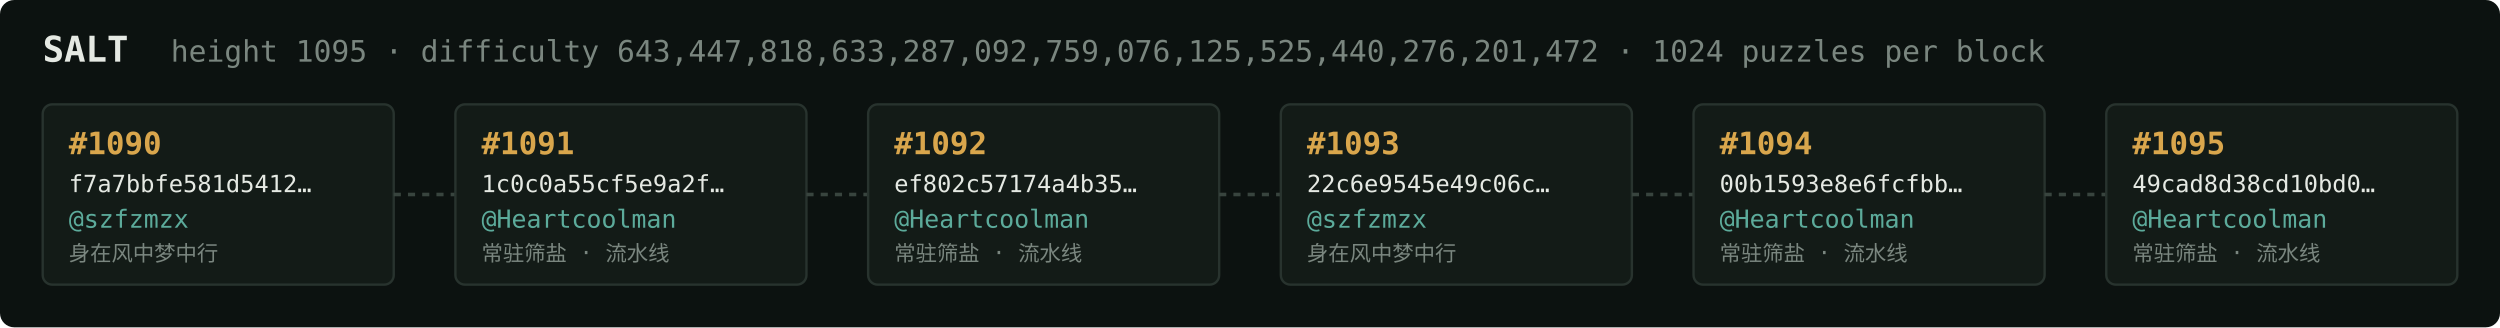
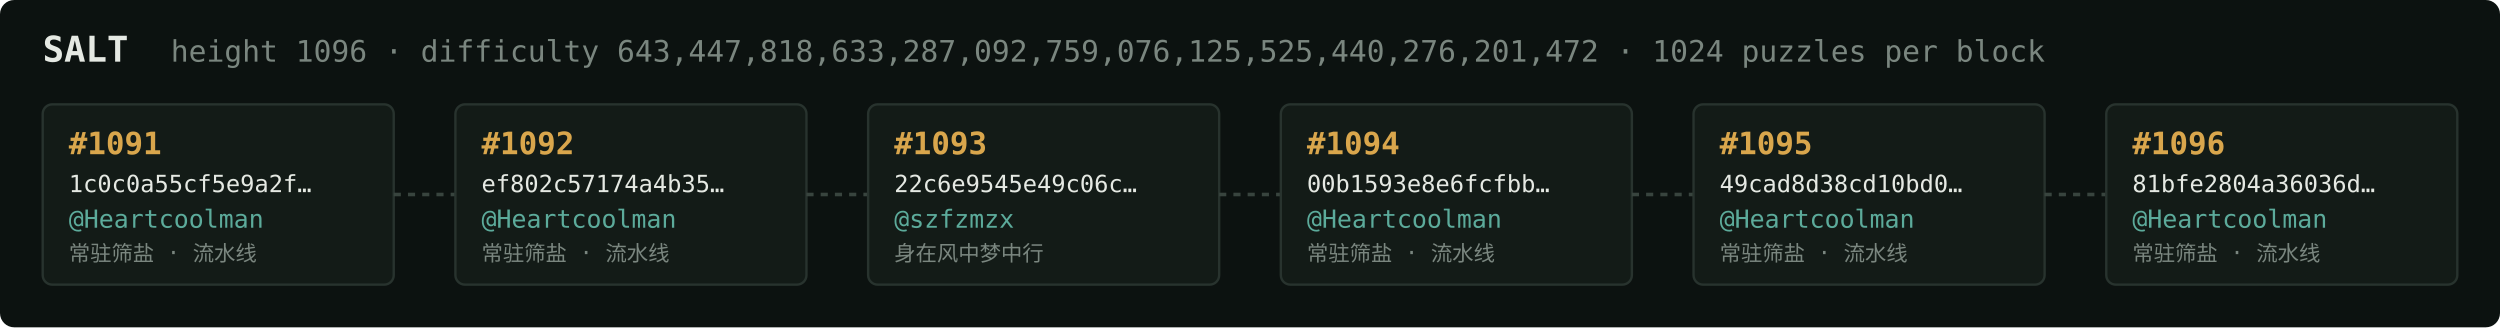
<svg xmlns="http://www.w3.org/2000/svg" width="1054" height="138" viewBox="0 0 1054 138" font-family="ui-monospace,SFMono-Regular,Menlo,monospace">
  <rect fill="#0c1210" width="1054" height="138" rx="6" />
  <text x="18" y="26" fill="#e5e9e3" font-size="15" font-weight="700">SALT</text>
-   <text x="72" y="26" fill="#7a867f" font-size="12.5">height 1095 · difficulty 643,447,818,633,287,092,759,076,125,525,440,276,201,472 · 1024 puzzles per block</text>
+   <text x="72" y="26" fill="#7a867f" font-size="12.5">height 1096 · difficulty 643,447,818,633,287,092,759,076,125,525,440,276,201,472 · 1024 puzzles per block</text>
  <rect x="18" y="44" width="148" height="76" rx="4" fill="#131b17" stroke="#28332e" stroke-width="1" />
-   <text x="29" y="65" fill="#d9a64c" font-size="13" font-weight="700">#1090</text>
-   <text x="29" y="81" fill="#e5e9e3" font-size="10">f7a7bbfe581d5412…</text>
-   <text x="29" y="96" fill="#5cab9b" font-size="10.5">@szfzmzx</text>
-   <text x="29" y="110" fill="#7a867f" font-size="9">身在风中梦中行</text>
+   <text x="29" y="65" fill="#d9a64c" font-size="13" font-weight="700">#1091</text>
+   <text x="29" y="81" fill="#e5e9e3" font-size="10">1c0c0a55cf5e9a2f…</text>
+   <text x="29" y="96" fill="#5cab9b" font-size="10.5">@Heartcoolman</text>
+   <text x="29" y="110" fill="#7a867f" font-size="9">常驻筛盐 · 流水线</text>
  <line x1="166" y1="82.0" x2="192" y2="82.0" stroke="#38443e" stroke-width="1.5" stroke-dasharray="3 3" />
  <rect x="192" y="44" width="148" height="76" rx="4" fill="#131b17" stroke="#28332e" stroke-width="1" />
-   <text x="203" y="65" fill="#d9a64c" font-size="13" font-weight="700">#1091</text>
-   <text x="203" y="81" fill="#e5e9e3" font-size="10">1c0c0a55cf5e9a2f…</text>
+   <text x="203" y="65" fill="#d9a64c" font-size="13" font-weight="700">#1092</text>
+   <text x="203" y="81" fill="#e5e9e3" font-size="10">ef802c57174a4b35…</text>
  <text x="203" y="96" fill="#5cab9b" font-size="10.5">@Heartcoolman</text>
  <text x="203" y="110" fill="#7a867f" font-size="9">常驻筛盐 · 流水线</text>
  <line x1="340" y1="82.0" x2="366" y2="82.0" stroke="#38443e" stroke-width="1.5" stroke-dasharray="3 3" />
  <rect x="366" y="44" width="148" height="76" rx="4" fill="#131b17" stroke="#28332e" stroke-width="1" />
-   <text x="377" y="65" fill="#d9a64c" font-size="13" font-weight="700">#1092</text>
-   <text x="377" y="81" fill="#e5e9e3" font-size="10">ef802c57174a4b35…</text>
-   <text x="377" y="96" fill="#5cab9b" font-size="10.5">@Heartcoolman</text>
-   <text x="377" y="110" fill="#7a867f" font-size="9">常驻筛盐 · 流水线</text>
+   <text x="377" y="65" fill="#d9a64c" font-size="13" font-weight="700">#1093</text>
+   <text x="377" y="81" fill="#e5e9e3" font-size="10">22c6e9545e49c06c…</text>
+   <text x="377" y="96" fill="#5cab9b" font-size="10.5">@szfzmzx</text>
+   <text x="377" y="110" fill="#7a867f" font-size="9">身在风中梦中行</text>
  <line x1="514" y1="82.0" x2="540" y2="82.0" stroke="#38443e" stroke-width="1.5" stroke-dasharray="3 3" />
  <rect x="540" y="44" width="148" height="76" rx="4" fill="#131b17" stroke="#28332e" stroke-width="1" />
-   <text x="551" y="65" fill="#d9a64c" font-size="13" font-weight="700">#1093</text>
-   <text x="551" y="81" fill="#e5e9e3" font-size="10">22c6e9545e49c06c…</text>
-   <text x="551" y="96" fill="#5cab9b" font-size="10.5">@szfzmzx</text>
-   <text x="551" y="110" fill="#7a867f" font-size="9">身在风中梦中行</text>
+   <text x="551" y="65" fill="#d9a64c" font-size="13" font-weight="700">#1094</text>
+   <text x="551" y="81" fill="#e5e9e3" font-size="10">00b1593e8e6fcfbb…</text>
+   <text x="551" y="96" fill="#5cab9b" font-size="10.5">@Heartcoolman</text>
+   <text x="551" y="110" fill="#7a867f" font-size="9">常驻筛盐 · 流水线</text>
  <line x1="688" y1="82.0" x2="714" y2="82.0" stroke="#38443e" stroke-width="1.5" stroke-dasharray="3 3" />
  <rect x="714" y="44" width="148" height="76" rx="4" fill="#131b17" stroke="#28332e" stroke-width="1" />
-   <text x="725" y="65" fill="#d9a64c" font-size="13" font-weight="700">#1094</text>
-   <text x="725" y="81" fill="#e5e9e3" font-size="10">00b1593e8e6fcfbb…</text>
+   <text x="725" y="65" fill="#d9a64c" font-size="13" font-weight="700">#1095</text>
+   <text x="725" y="81" fill="#e5e9e3" font-size="10">49cad8d38cd10bd0…</text>
  <text x="725" y="96" fill="#5cab9b" font-size="10.5">@Heartcoolman</text>
  <text x="725" y="110" fill="#7a867f" font-size="9">常驻筛盐 · 流水线</text>
  <line x1="862" y1="82.0" x2="888" y2="82.0" stroke="#38443e" stroke-width="1.5" stroke-dasharray="3 3" />
  <rect x="888" y="44" width="148" height="76" rx="4" fill="#131b17" stroke="#28332e" stroke-width="1" />
-   <text x="899" y="65" fill="#d9a64c" font-size="13" font-weight="700">#1095</text>
-   <text x="899" y="81" fill="#e5e9e3" font-size="10">49cad8d38cd10bd0…</text>
+   <text x="899" y="65" fill="#d9a64c" font-size="13" font-weight="700">#1096</text>
+   <text x="899" y="81" fill="#e5e9e3" font-size="10">81bfe2804a36036d…</text>
  <text x="899" y="96" fill="#5cab9b" font-size="10.5">@Heartcoolman</text>
  <text x="899" y="110" fill="#7a867f" font-size="9">常驻筛盐 · 流水线</text>
</svg>
